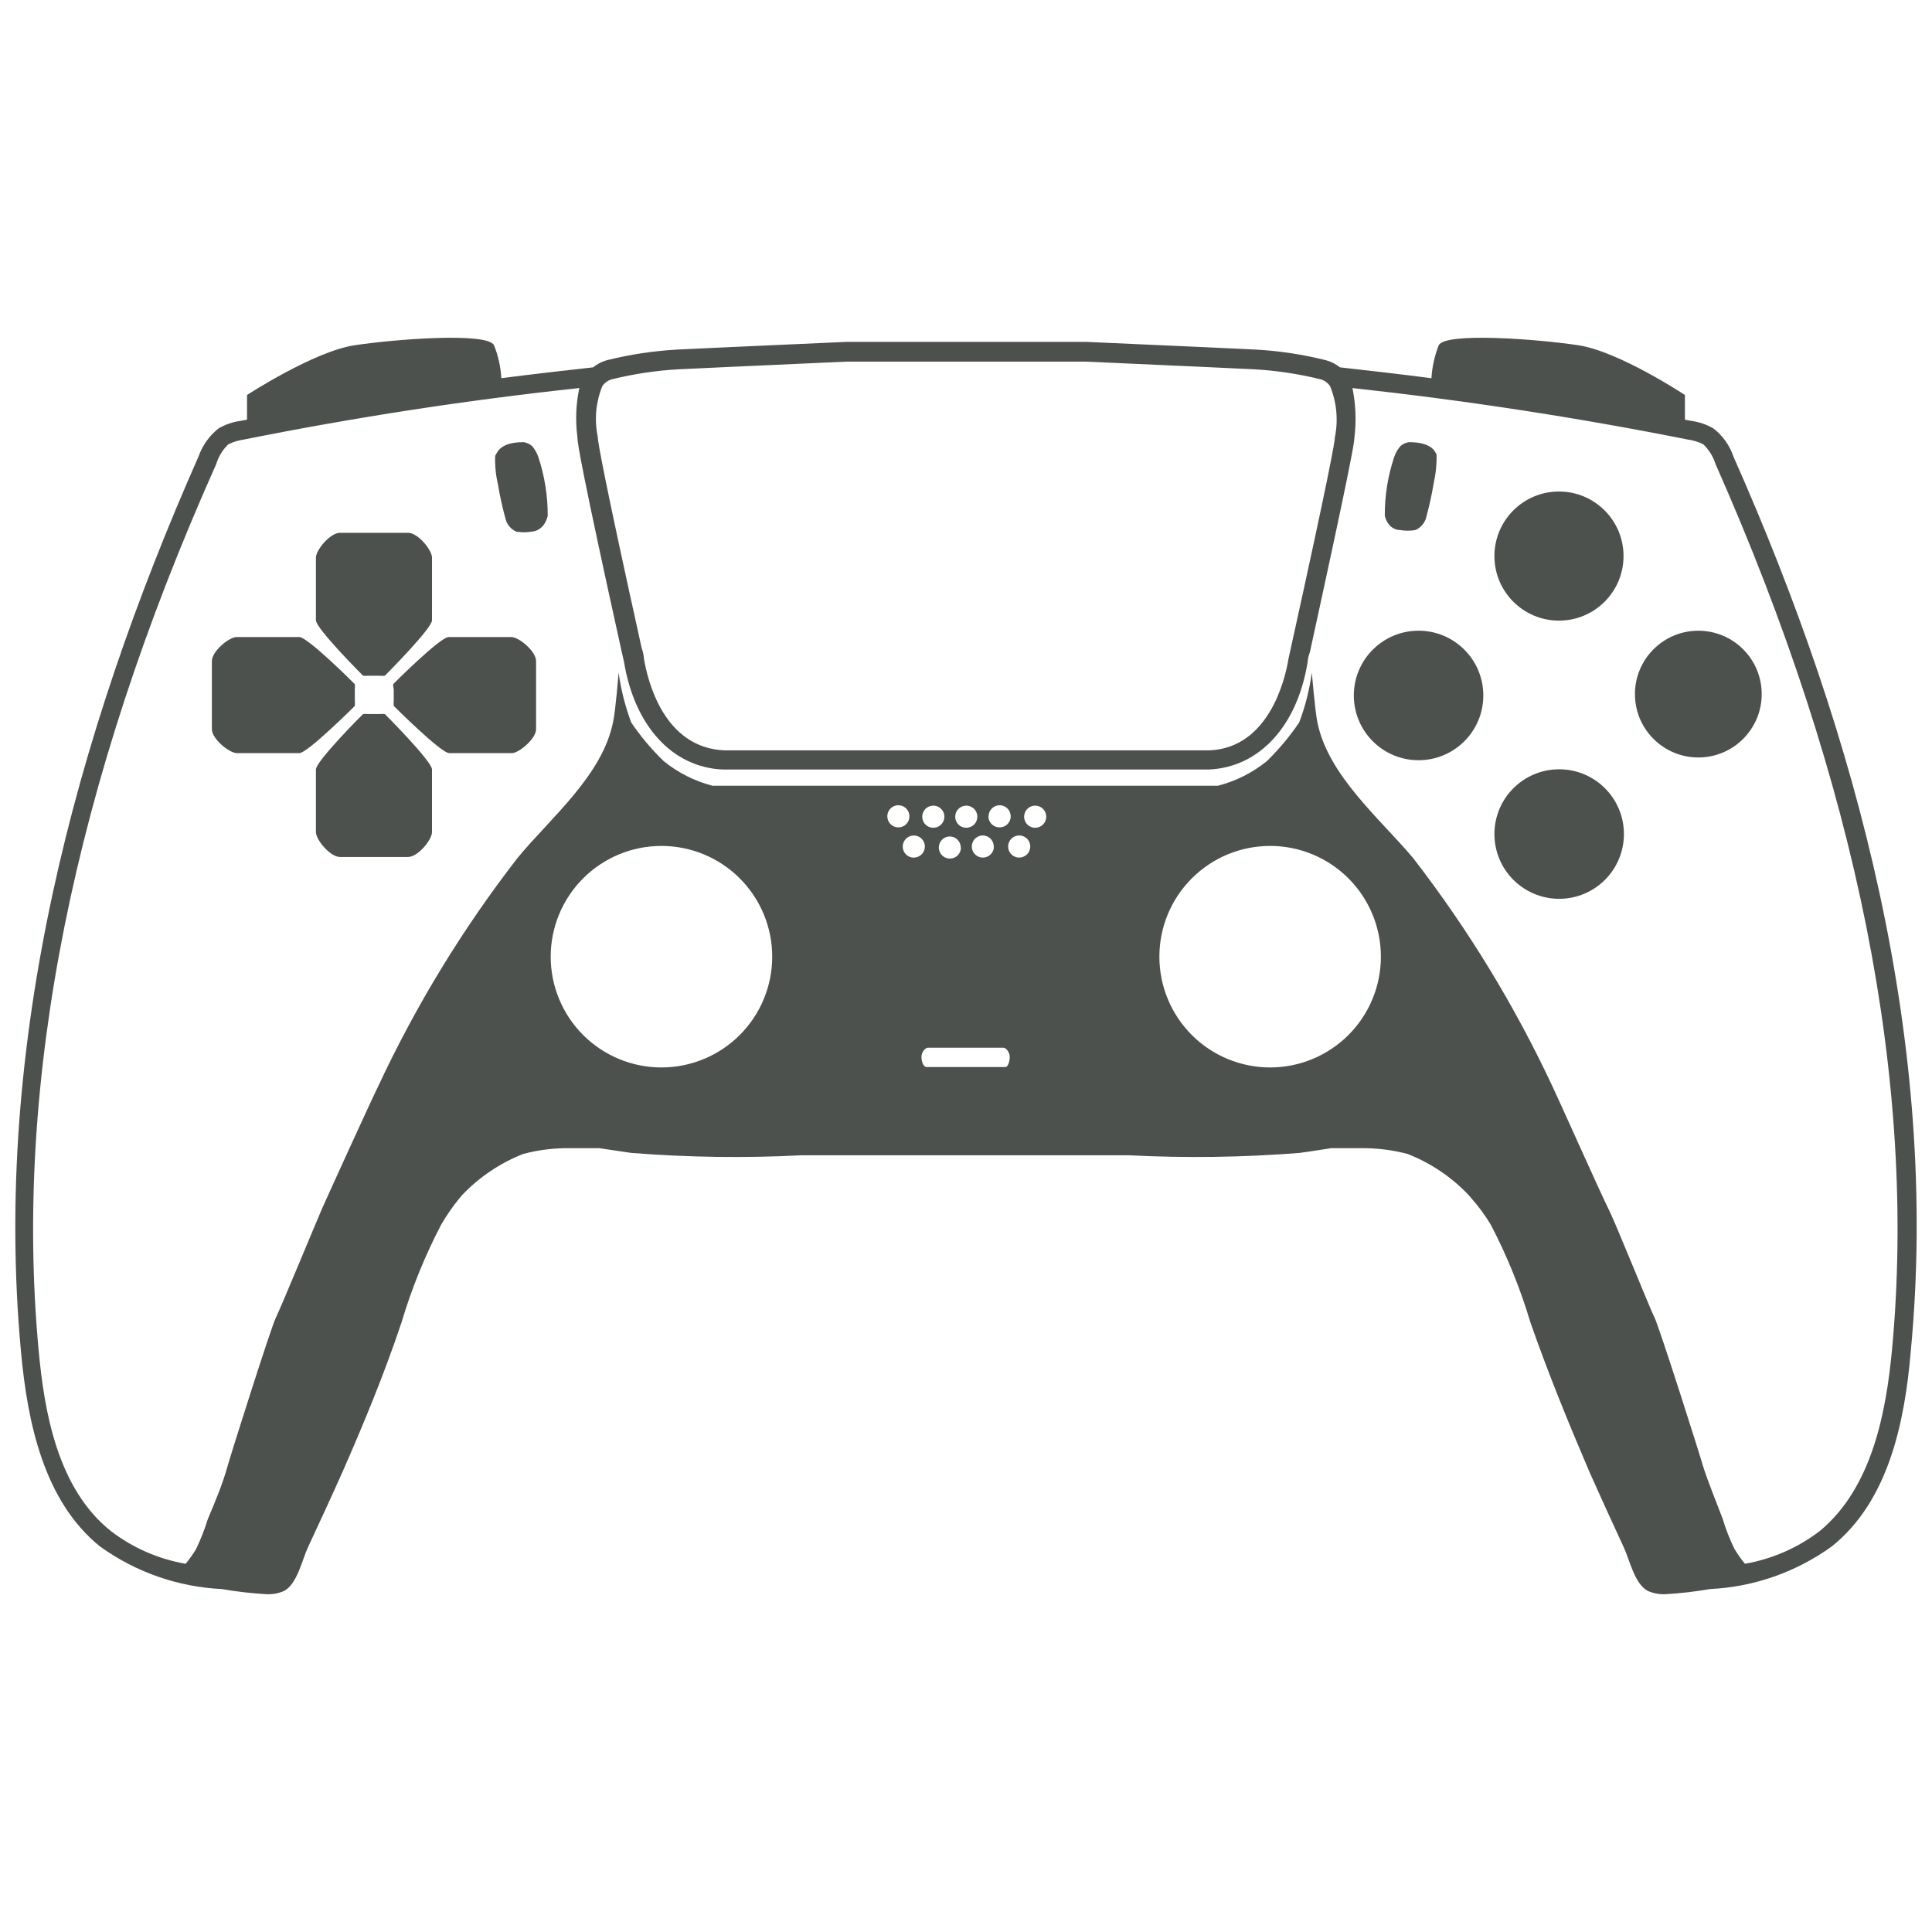
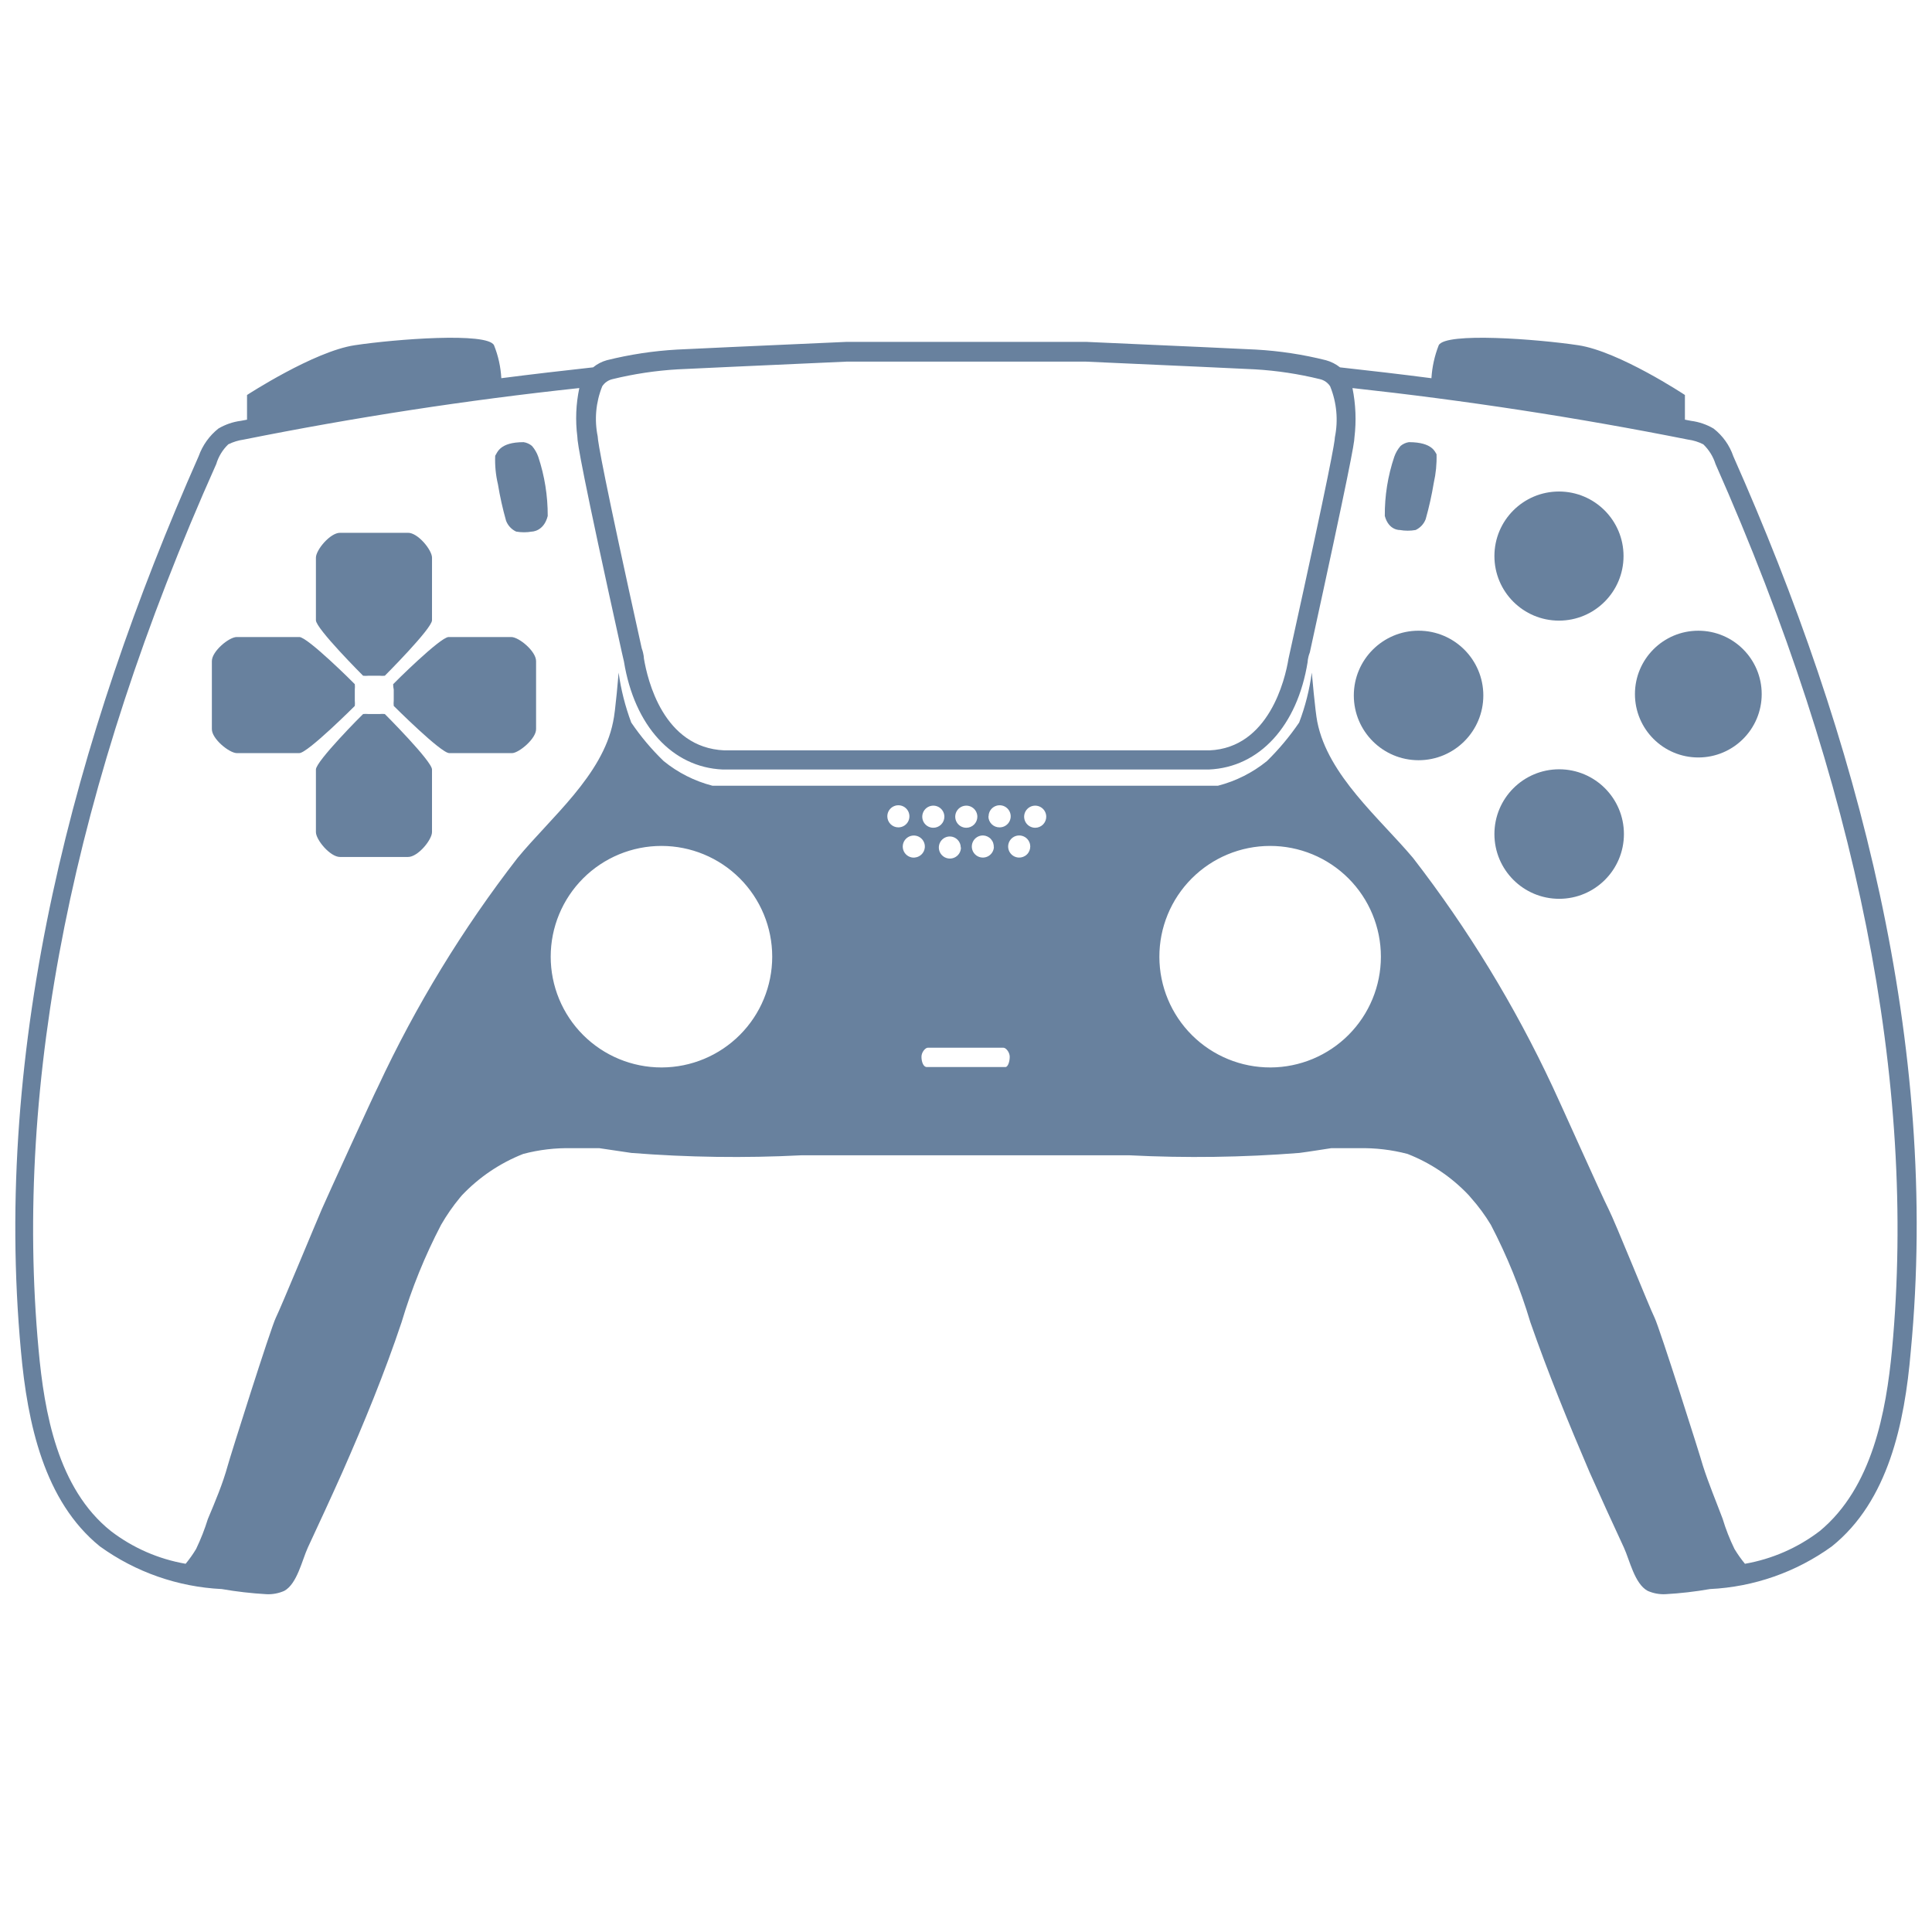
- <svg xmlns="http://www.w3.org/2000/svg" width="548pt" height="548pt" version="1.1" viewBox="0 0 548 548" id="svg242" fill="#4C514E">
+ <svg xmlns="http://www.w3.org/2000/svg" width="548pt" height="548pt" version="1.1" viewBox="0 0 548 548" id="svg242" fill="#68819E">
  <defs id="defs216">
    <symbol id="w" overflow="visible">
      <path d="m 18.766,-1.125 c -0.969,0.5 -1.98,0.875 -3.031,1.125 -1.043,0.258 -2.137,0.391 -3.281,0.391 -3.398,0 -6.09,-0.945 -8.078,-2.844 -1.992,-1.906 -2.984,-4.484 -2.984,-7.734 0,-3.258 0.992,-5.836 2.984,-7.734 1.988,-1.906 4.68,-2.859 8.078,-2.859 1.145,0 2.238,0.133 3.281,0.391 1.051,0.25 2.062,0.625 3.031,1.125 v 4.219 c -0.98,-0.656 -1.945,-1.141 -2.891,-1.453 -0.949,-0.312 -1.949,-0.469 -3,-0.469 -1.875,0 -3.352,0.605 -4.422,1.812 -1.074,1.199 -1.609,2.856 -1.609,4.969 0,2.106 0.535,3.762 1.609,4.969 1.07,1.199 2.547,1.797 4.422,1.797 1.051,0 2.051,-0.148 3,-0.453 0.945,-0.312 1.91,-0.801 2.891,-1.469 z" id="path147" />
    </symbol>
    <symbol id="b" overflow="visible">
      <path d="m 13.734,-11.141 c -0.438,-0.195 -0.871,-0.344 -1.297,-0.438 -0.418,-0.102 -0.84,-0.156 -1.266,-0.156 -1.262,0 -2.231,0.406 -2.906,1.219 -0.68,0.805 -1.016,1.953 -1.016,3.453 v 7.062 H 2.359 v -15.312 h 4.891 v 2.516 c 0.625,-1 1.344,-1.727 2.156,-2.188 0.82,-0.469 1.801,-0.703 2.938,-0.703 0.164,0 0.344,0.012 0.531,0.031 0.195,0.012 0.477,0.039 0.844,0.078 z" id="path150" />
    </symbol>
    <symbol id="a" overflow="visible">
      <path d="m 17.641,-7.703 v 1.406 H 6.188 c 0.125,1.148 0.539,2.008 1.25,2.578 0.707,0.574 1.703,0.859 2.984,0.859 1.031,0 2.082,-0.148 3.156,-0.453 1.082,-0.312 2.191,-0.773 3.328,-1.391 v 3.766 c -1.156,0.438 -2.312,0.766 -3.469,0.984 -1.156,0.227 -2.312,0.344 -3.469,0.344 -2.773,0 -4.93,-0.703 -6.469,-2.109 -1.531,-1.406 -2.297,-3.379 -2.297,-5.922 0,-2.5 0.754,-4.461 2.266,-5.891 1.508,-1.438 3.582,-2.156 6.219,-2.156 2.406,0 4.332,0.73 5.781,2.188 1.445,1.449 2.172,3.383 2.172,5.797 z m -5.031,-1.625 c 0,-0.926 -0.273,-1.672 -0.812,-2.234 -0.543,-0.57 -1.25,-0.859 -2.125,-0.859 -0.949,0 -1.719,0.266 -2.312,0.797 -0.594,0.531 -0.965,1.297 -1.109,2.297 z" id="path153" />
    </symbol>
    <symbol id="f" overflow="visible">
      <path d="m 9.219,-6.891 c -1.023,0 -1.793,0.172 -2.312,0.516 -0.512,0.344 -0.766,0.855 -0.766,1.531 0,0.625 0.207,1.117 0.625,1.469 0.414,0.344 0.988,0.516 1.719,0.516 0.926,0 1.703,-0.328 2.328,-0.984 0.633,-0.664 0.953,-1.492 0.953,-2.484 v -0.562 z m 7.469,-1.844 V 0 h -4.922 v -2.266 c -0.656,0.93 -1.398,1.605 -2.219,2.031 -0.824,0.414 -1.824,0.625 -3,0.625 -1.586,0 -2.871,-0.457 -3.859,-1.375 -0.992,-0.926 -1.484,-2.129 -1.484,-3.609 0,-1.789 0.613,-3.102 1.844,-3.938 1.238,-0.844 3.18,-1.266 5.828,-1.266 h 2.891 v -0.391 c 0,-0.77 -0.309,-1.332 -0.922,-1.688 -0.617,-0.363 -1.57,-0.547 -2.859,-0.547 -1.055,0 -2.031,0.105 -2.938,0.312 -0.898,0.211 -1.73,0.523 -2.5,0.938 v -3.734 c 1.039,-0.25 2.086,-0.441 3.141,-0.578 1.062,-0.133 2.125,-0.203 3.188,-0.203 2.758,0 4.75,0.547 5.969,1.641 1.227,1.086 1.844,2.856 1.844,5.312 z" id="path156" />
    </symbol>
    <symbol id="e" overflow="visible">
      <path d="m 7.703,-19.656 v 4.344 H 12.75 v 3.5 H 7.703 v 6.5 c 0,0.711 0.141,1.188 0.422,1.438 0.281,0.25 0.836,0.375 1.672,0.375 h 2.516 v 3.5 h -4.188 c -1.938,0 -3.312,-0.398 -4.125,-1.203 -0.805,-0.812 -1.203,-2.18 -1.203,-4.109 v -6.5 h -2.422 v -3.5 h 2.422 v -4.344 z" id="path159" />
    </symbol>
    <symbol id="g" overflow="visible">
      <path d="m 12.766,-13.078 v -8.203 h 4.922 V -1e-4 H 12.766 v -2.219 c -0.668,0.906 -1.406,1.57 -2.219,1.984 -0.813,0.414 -1.758,0.625 -2.828,0.625 -1.887,0 -3.434,-0.75 -4.641,-2.25 -1.211,-1.5 -1.812,-3.426 -1.812,-5.781 0,-2.363 0.602,-4.297 1.812,-5.797 1.207,-1.5 2.754,-2.25 4.641,-2.25 1.062,0 2,0.215 2.812,0.641 0.82,0.43 1.566,1.086 2.234,1.969 z m -3.219,9.922 c 1.039,0 1.836,-0.379 2.391,-1.141 0.551,-0.77 0.828,-1.883 0.828,-3.344 0,-1.457 -0.277,-2.566 -0.828,-3.328 -0.555,-0.77 -1.352,-1.156 -2.391,-1.156 -1.043,0 -1.84,0.387 -2.391,1.156 -0.555,0.762 -0.828,1.871 -0.828,3.328 0,1.461 0.273,2.574 0.828,3.344 0.551,0.762 1.348,1.141 2.391,1.141 z" id="path162" />
    </symbol>
    <symbol id="k" overflow="visible">
      <path d="m 10.5,-3.156 c 1.051,0 1.852,-0.379 2.406,-1.141 0.551,-0.77 0.828,-1.883 0.828,-3.344 0,-1.457 -0.277,-2.566 -0.828,-3.328 -0.555,-0.77 -1.355,-1.156 -2.406,-1.156 -1.055,0 -1.859,0.387 -2.422,1.156 -0.555,0.773 -0.828,1.883 -0.828,3.328 0,1.449 0.273,2.559 0.828,3.328 0.562,0.773 1.367,1.156 2.422,1.156 z m -3.25,-9.922 c 0.676,-0.883 1.422,-1.539 2.234,-1.969 0.82,-0.426 1.766,-0.641 2.828,-0.641 1.895,0 3.445,0.75 4.656,2.25 1.207,1.5 1.812,3.434 1.812,5.797 0,2.356 -0.605,4.281 -1.812,5.781 -1.211,1.5 -2.762,2.25 -4.656,2.25 -1.062,0 -2.008,-0.211 -2.828,-0.625 C 8.672,-0.66 7.926,-1.32 7.25,-2.219 V -2e-5 H 2.359 v -21.281 H 7.25 Z" id="path165" />
    </symbol>
    <symbol id="j" overflow="visible">
      <path d="m 0.344,-15.312 h 4.891 l 4.125,10.391 3.5,-10.391 h 4.891 l -6.438,16.766 c -0.648,1.695 -1.402,2.883 -2.266,3.562 -0.867,0.688 -2,1.031 -3.406,1.031 H 2.797 V 2.829 h 1.531 c 0.832,0 1.438,-0.137 1.812,-0.406 C 6.523,2.161 6.82,1.692 7.031,1.016 L 7.172,0.595 Z" id="path168" />
    </symbol>
    <symbol id="i" overflow="visible">
      <path d="m 2.578,-20.406 h 14.203 v 3.969 H 7.828 v 3.797 h 8.422 v 3.984 H 7.828 v 4.672 h 9.25 V 4e-4 h -14.5 z" id="path171" />
    </symbol>
    <symbol id="v" overflow="visible">
      <path d="M 2.359,-21.281 H 7.25 V 0 H 2.359 Z" id="path174" />
    </symbol>
    <symbol id="u" overflow="visible">
      <path d="M 2.359,-15.312 H 7.25 V 0 H 2.359 Z m 0,-5.969 H 7.25 v 4 H 2.359 Z" id="path177" />
    </symbol>
    <symbol id="d" overflow="visible">
      <path d="M 17.75,-9.328 V 0 h -4.922 v -7.141 c 0,-1.32 -0.031,-2.234 -0.094,-2.734 -0.062,-0.5 -0.168,-0.867 -0.312,-1.109 -0.188,-0.312 -0.449,-0.555 -0.781,-0.734 -0.324,-0.176 -0.695,-0.266 -1.109,-0.266 -1.023,0 -1.824,0.398 -2.406,1.188 -0.586,0.781 -0.875,1.871 -0.875,3.266 V -1e-4 H 2.359 v -15.312 H 7.25 v 2.234 c 0.738,-0.883 1.52,-1.539 2.344,-1.969 0.832,-0.426 1.75,-0.641 2.75,-0.641 1.77,0 3.113,0.547 4.031,1.641 0.914,1.086 1.375,2.656 1.375,4.719 z" id="path180" />
    </symbol>
    <symbol id="t" overflow="visible">
      <path d="m 10.75,-12.516 c 0.82,0 1.445,-0.18 1.875,-0.547 0.438,-0.363 0.656,-0.898 0.656,-1.609 0,-0.695 -0.219,-1.227 -0.656,-1.594 -0.43,-0.375 -1.055,-0.562 -1.875,-0.562 H 7.828 v 4.312 z m 0.172,8.938 c 1.062,0 1.859,-0.223 2.391,-0.672 0.531,-0.445 0.797,-1.125 0.797,-2.031 0,-0.883 -0.266,-1.547 -0.797,-1.984 -0.523,-0.438 -1.32,-0.656 -2.391,-0.656 h -3.094 v 5.344 z m 4.891,-7.344 c 1.133,0.324 2.008,0.93 2.625,1.812 0.625,0.887 0.938,1.969 0.938,3.25 0,1.969 -0.668,3.438 -2,4.406 -1.336,0.969 -3.356,1.453 -6.062,1.453 h -8.734 v -20.406 h 7.891 c 2.832,0 4.883,0.43 6.156,1.281 1.281,0.855 1.922,2.227 1.922,4.109 0,1 -0.234,1.852 -0.703,2.547 -0.469,0.688 -1.148,1.203 -2.031,1.547 z" id="path183" />
    </symbol>
    <symbol id="s" overflow="visible">
      <path d="m 14.312,-14.828 v 3.719 c -1.043,-0.438 -2.055,-0.766 -3.031,-0.984 -0.98,-0.219 -1.902,-0.328 -2.766,-0.328 -0.93,0 -1.621,0.117 -2.078,0.344 -0.449,0.23 -0.672,0.59 -0.672,1.078 0,0.387 0.172,0.684 0.516,0.891 0.344,0.211 0.957,0.367 1.844,0.469 l 0.859,0.125 c 2.508,0.324 4.195,0.852 5.062,1.578 0.863,0.73 1.297,1.871 1.297,3.422 0,1.637 -0.605,2.867 -1.812,3.688 -1.199,0.812 -2.992,1.219 -5.375,1.219 -1.023,0 -2.074,-0.078 -3.156,-0.234 -1.074,-0.156 -2.18,-0.395 -3.312,-0.719 v -3.719 c 0.969,0.48 1.961,0.84 2.984,1.078 1.031,0.23 2.078,0.344 3.141,0.344 0.957,0 1.676,-0.129 2.156,-0.391 0.477,-0.27 0.719,-0.664 0.719,-1.188 0,-0.438 -0.168,-0.758 -0.5,-0.969 -0.336,-0.219 -0.996,-0.383 -1.984,-0.5 L 7.343,-6.016 c -2.18,-0.27 -3.703,-0.773 -4.578,-1.516 -0.875,-0.738 -1.312,-1.859 -1.312,-3.359 0,-1.625 0.551,-2.828 1.656,-3.609 1.113,-0.789 2.82,-1.188 5.125,-1.188 0.895,0 1.836,0.074 2.828,0.219 1,0.137 2.082,0.352 3.25,0.641 z" id="path186" />
    </symbol>
    <symbol id="c" overflow="visible">
      <path d="m 9.641,-12.188 c -1.086,0 -1.914,0.391 -2.484,1.172 -0.574,0.781 -0.859,1.906 -0.859,3.375 0,1.469 0.285,2.594 0.859,3.375 0.57,0.773 1.398,1.156 2.484,1.156 1.062,0 1.875,-0.383 2.438,-1.156 0.57,-0.781 0.859,-1.906 0.859,-3.375 0,-1.469 -0.289,-2.594 -0.859,-3.375 -0.562,-0.781 -1.375,-1.172 -2.438,-1.172 z m 0,-3.5 c 2.633,0 4.691,0.715 6.172,2.141 1.477,1.418 2.219,3.387 2.219,5.906 0,2.512 -0.742,4.481 -2.219,5.906 C 14.332,-0.317 12.273,0.39 9.641,0.39 6.992,0.39 4.926,-0.317 3.438,-1.735 1.945,-3.161 1.203,-5.13 1.203,-7.641 c 0,-2.519 0.742,-4.488 2.234,-5.906 1.488,-1.426 3.555,-2.141 6.203,-2.141 z" id="path189" />
    </symbol>
    <symbol id="h" overflow="visible">
      <path d="m 2.188,-5.969 v -9.344 h 4.922 v 1.531 c 0,0.836 -0.008,1.875 -0.016,3.125 -0.012,1.25 -0.016,2.086 -0.016,2.5 0,1.242 0.031,2.133 0.094,2.672 0.07,0.543 0.18,0.934 0.328,1.172 0.207,0.324 0.473,0.574 0.797,0.75 0.32,0.168 0.691,0.25 1.109,0.25 1.02,0 1.82,-0.391 2.406,-1.172 0.582,-0.781 0.875,-1.867 0.875,-3.266 v -7.562 h 4.891 V -6e-4 H 12.688 V -2.219 C 11.945,-1.321 11.164,-0.661 10.344,-0.235 9.519,0.179 8.609,0.39 7.609,0.39 5.848,0.39 4.504,-0.149 3.578,-1.235 2.648,-2.317 2.188,-3.895 2.188,-5.969 Z" id="path192" />
    </symbol>
    <symbol id="r" overflow="visible">
      <path d="m 12.422,-21.281 v 3.219 H 9.719 c -0.688,0 -1.172,0.125 -1.453,0.375 -0.273,0.25 -0.406,0.688 -0.406,1.312 v 1.062 h 4.188 v 3.5 H 7.86 V -2e-4 h -4.891 v -11.812 h -2.438 v -3.5 h 2.438 v -1.062 c 0,-1.664 0.461,-2.898 1.391,-3.703 0.926,-0.801 2.367,-1.203 4.328,-1.203 z" id="path195" />
    </symbol>
    <symbol id="q" overflow="visible">
      <path d="m 16.547,-12.766 c 0.613,-0.945 1.348,-1.672 2.203,-2.172 0.852,-0.5 1.789,-0.75 2.812,-0.75 1.758,0 3.098,0.547 4.016,1.641 0.926,1.086 1.391,2.656 1.391,4.719 V -4e-4 h -4.922 v -7.984 -0.359 c 0.008,-0.133 0.016,-0.32 0.016,-0.562 0,-1.082 -0.164,-1.863 -0.484,-2.344 -0.312,-0.488 -0.824,-0.734 -1.531,-0.734 -0.93,0 -1.648,0.387 -2.156,1.156 -0.512,0.762 -0.773,1.867 -0.781,3.312 v 7.516 h -4.922 v -7.984 c 0,-1.695 -0.148,-2.785 -0.438,-3.266 -0.293,-0.488 -0.812,-0.734 -1.562,-0.734 -0.938,0 -1.664,0.387 -2.172,1.156 -0.512,0.762 -0.766,1.859 -0.766,3.297 v 7.531 h -4.922 v -15.312 h 4.922 v 2.234 c 0.602,-0.863 1.289,-1.516 2.062,-1.953 0.781,-0.438 1.641,-0.656 2.578,-0.656 1.062,0 2,0.258 2.812,0.766 0.812,0.512 1.426,1.23 1.844,2.156 z" id="path198" />
    </symbol>
    <symbol id="p" overflow="visible">
      <path d="M 17.75,-9.328 V 0 h -4.922 v -7.109 c 0,-1.344 -0.031,-2.266 -0.094,-2.766 -0.062,-0.5 -0.168,-0.867 -0.312,-1.109 -0.188,-0.312 -0.449,-0.555 -0.781,-0.734 -0.324,-0.176 -0.695,-0.266 -1.109,-0.266 -1.023,0 -1.824,0.398 -2.406,1.188 -0.586,0.781 -0.875,1.871 -0.875,3.266 V -1e-4 H 2.359 v -21.281 H 7.25 v 8.203 c 0.738,-0.883 1.52,-1.539 2.344,-1.969 0.832,-0.426 1.75,-0.641 2.75,-0.641 1.77,0 3.113,0.547 4.031,1.641 0.914,1.086 1.375,2.656 1.375,4.719 z" id="path201" />
    </symbol>
    <symbol id="o" overflow="visible">
      <path d="m 2.578,-20.406 h 5.875 l 7.422,14 v -14 h 4.984 V 0 h -5.875 L 7.562,-14 V 0 H 2.578 Z" id="path204" />
    </symbol>
    <symbol id="n" overflow="visible">
      <path d="m 2.578,-20.406 h 8.734 c 2.594,0 4.582,0.578 5.969,1.734 1.395,1.148 2.094,2.789 2.094,4.922 0,2.137 -0.699,3.781 -2.094,4.938 -1.387,1.156 -3.375,1.734 -5.969,1.734 H 7.828 V 3e-4 h -5.25 z m 5.25,3.812 v 5.703 H 10.75 c 1.02,0 1.805,-0.25 2.359,-0.75 0.562,-0.5 0.844,-1.203 0.844,-2.109 0,-0.914 -0.281,-1.617 -0.844,-2.109 -0.555,-0.488 -1.34,-0.734 -2.359,-0.734 z" id="path207" />
    </symbol>
    <symbol id="m" overflow="visible">
      <path d="M 2.359,-15.312 H 7.25 v 15.031 c 0,2.051 -0.496,3.617 -1.484,4.703 -0.98,1.082 -2.406,1.625 -4.281,1.625 H -0.938 V 2.828 h 0.859 c 0.926,0 1.562,-0.211 1.906,-0.625 0.352,-0.418 0.531,-1.246 0.531,-2.484 z m 0,-5.969 H 7.25 v 4 H 2.359 Z" id="path210" />
    </symbol>
    <symbol id="l" overflow="visible">
      <path d="m 14.719,-14.828 v 3.984 c -0.656,-0.457 -1.324,-0.797 -2,-1.016 -0.668,-0.219 -1.359,-0.328 -2.078,-0.328 -1.367,0 -2.434,0.402 -3.203,1.203 -0.762,0.793 -1.141,1.906 -1.141,3.344 0,1.43 0.379,2.543 1.141,3.344 0.77,0.793 1.836,1.188 3.203,1.188 0.758,0 1.484,-0.109 2.172,-0.328 0.688,-0.227 1.32,-0.566 1.906,-1.016 v 4 c -0.762,0.281 -1.539,0.488 -2.328,0.625 -0.781,0.145 -1.574,0.219 -2.375,0.219 -2.762,0 -4.922,-0.707 -6.484,-2.125 -1.555,-1.414 -2.328,-3.383 -2.328,-5.906 0,-2.531 0.773,-4.504 2.328,-5.922 1.562,-1.414 3.723,-2.125 6.484,-2.125 0.801,0 1.594,0.074 2.375,0.219 0.781,0.137 1.555,0.352 2.328,0.641 z" id="path213" />
    </symbol>
  </defs>
  <g id="g240" transform="translate(-75.92424,-6.015258)">
    <path d="m 567.56,135.41 c -1.059,-3.102 -3.008,-5.828 -5.598,-7.84 -1.961,-1.152 -4.133,-1.895 -6.387,-2.184 l -1.734,-0.336 v -7 c 0,0 -18.703,-12.375 -30.238,-14.109 -11.535,-1.734 -37.688,-3.754 -39.594,0 -1.172,2.988 -1.871,6.144 -2.07,9.352 -8.625,-1.121 -17.305,-2.129 -25.93,-3.078 v -0.004 c -1.176,-0.93 -2.527,-1.617 -3.977,-2.016 -6.516,-1.637 -13.172,-2.648 -19.879,-3.023 l -15.512,-0.727 -32.594,-1.457 h -68.039 l -32.535,1.457 -15.512,0.727 c -6.727,0.379 -13.402,1.391 -19.938,3.023 -1.414,0.395 -2.731,1.082 -3.863,2.016 -8.68,0.953 -17.359,1.961 -26.039,3.078 v 0.004 c -0.176,-3.211 -0.875,-6.371 -2.074,-9.352 -1.848,-3.754 -28,-1.734 -39.535,0 -11.535,1.734 -30.52,14.113 -30.52,14.113 v 7 l -1.793,0.336 v -0.004 c -2.234,0.297 -4.387,1.039 -6.328,2.184 -2.562,2.039 -4.5,4.758 -5.598,7.84 -35.281,79.746 -58.465,166.99 -50.402,253.91 1.848,20.383 6.551,42.504 22.398,55.328 h 0.004 c 10.102,7.289 22.105,11.492 34.551,12.094 4.188,0.727 8.414,1.211 12.656,1.457 1.75,0.086 3.496,-0.238 5.094,-0.953 3.641,-2.016 5.039,-8.734 6.664,-12.266 3.305,-7.113 6.609,-14.223 9.801,-21.391 6.16,-14 11.93,-28 16.801,-42.559 2.844,-9.539 6.594,-18.785 11.199,-27.609 1.555,-2.699 3.332,-5.269 5.32,-7.672 l 0.617,-0.727 c 4.863,-5.121 10.785,-9.117 17.359,-11.703 4.492,-1.188 9.129,-1.734 13.777,-1.625 h 7.84 l 9.07,1.344 c 16.023,1.262 32.109,1.488 48.16,0.672 h 93.129 c 16.051,0.812 32.137,0.59 48.16,-0.672 3.023,-0.391 5.992,-0.895 9.016,-1.344 h 7.84 c 4.664,-0.105 9.32,0.441 13.832,1.625 6.578,2.574 12.508,6.57 17.359,11.703 l 0.672,0.785 c 2.098,2.359 3.973,4.91 5.602,7.613 4.606,8.824 8.355,18.07 11.199,27.609 5.039,14.449 10.809,28.559 16.801,42.559 3.191,7.168 6.441,14.281 9.742,21.391 1.625,3.527 3.023,10.246 6.719,12.266 h 0.004 c 1.582,0.703 3.309,1.031 5.039,0.953 4.242,-0.238 8.469,-0.723 12.656,-1.457 12.445,-0.594 24.449,-4.797 34.551,-12.094 16.016,-12.824 20.664,-34.945 22.398,-55.328 8.289,-86.914 -14.949,-174.16 -50.344,-253.91 z M 246.74,115.59 c 0.66,-1.016 1.684,-1.738 2.859,-2.019 6.098,-1.496 12.32,-2.434 18.59,-2.797 l 15.566,-0.727 32.258,-1.457 h 67.93 l 32.367,1.457 15.512,0.727 c 6.25,0.363 12.457,1.301 18.535,2.797 1.176,0.281 2.199,1.004 2.856,2.019 1.859,4.578 2.328,9.602 1.344,14.445 0,1.121 -1.344,9.297 -12.543,60.031 l -0.617,2.801 c -0.953,5.938 -5.602,25.258 -22.398,25.984 h -137.59 c -17.359,-0.727 -21.84,-20.047 -22.848,-26.098 0,0 0,-1.176 -0.617,-2.856 -10.809,-48.832 -12.434,-58.465 -12.488,-60.09 l 0.004,0.004 c -0.98,-4.766 -0.535,-9.715 1.285,-14.223 z m 16.801,193.2 c -8.332,0 -16.32,-3.312 -22.215,-9.203 -5.891,-5.891 -9.199,-13.883 -9.199,-22.215 0,-8.332 3.309,-16.32 9.199,-22.215 5.894,-5.891 13.883,-9.199 22.215,-9.199 8.332,0 16.324,3.309 22.215,9.199 5.891,5.894 9.203,13.883 9.203,22.215 0,8.312 -3.297,16.289 -9.164,22.176 -5.867,5.887 -13.828,9.211 -22.141,9.242 z m 64.066,-71.234 c 0,-1.266 0.762,-2.41 1.934,-2.894 1.172,-0.488 2.519,-0.219 3.418,0.68 0.898,0.895 1.164,2.246 0.68,3.418 -0.484,1.172 -1.629,1.934 -2.898,1.934 -0.832,0 -1.629,-0.328 -2.215,-0.918 -0.59,-0.59 -0.918,-1.387 -0.918,-2.219 z m 7.84,11.703 v 0.004 c -1.316,0.137 -2.578,-0.566 -3.152,-1.758 -0.574,-1.191 -0.34,-2.613 0.586,-3.559 0.926,-0.945 2.344,-1.207 3.547,-0.656 1.203,0.551 1.93,1.797 1.816,3.113 -0.141,1.602 -1.473,2.836 -3.078,2.859 z m 22.398,-3.137 v 0.004 c 0,1.273 -0.77,2.418 -1.949,2.902 -1.18,0.48 -2.531,0.203 -3.426,-0.707 -0.891,-0.906 -1.145,-2.266 -0.641,-3.438 0.504,-1.168 1.664,-1.918 2.938,-1.895 0.859,0.027 1.676,0.41 2.246,1.055 0.574,0.648 0.855,1.5 0.777,2.359 z m -1.512,-8.566 c 0,-1.266 0.766,-2.41 1.938,-2.894 1.172,-0.488 2.519,-0.219 3.414,0.68 0.898,0.895 1.168,2.246 0.68,3.418 -0.484,1.172 -1.629,1.934 -2.894,1.934 -0.844,0.016 -1.656,-0.309 -2.254,-0.898 -0.602,-0.59 -0.938,-1.395 -0.938,-2.238 z m -6.328,3.25 c -1.27,0 -2.41,-0.766 -2.898,-1.938 -0.484,-1.172 -0.215,-2.519 0.68,-3.418 0.898,-0.895 2.246,-1.164 3.418,-0.68 1.172,0.488 1.938,1.629 1.938,2.898 0,0.832 -0.332,1.629 -0.918,2.219 -0.59,0.586 -1.387,0.918 -2.219,0.918 z m -1.512,5.602 v -0.004 c 0,1.27 -0.766,2.414 -1.938,2.898 -1.172,0.484 -2.519,0.219 -3.418,-0.68 -0.895,-0.898 -1.164,-2.246 -0.68,-3.418 0.488,-1.172 1.629,-1.934 2.898,-1.934 1.711,0.027 3.082,1.426 3.082,3.133 z m -7.84,-5.602 c -1.27,0 -2.414,-0.766 -2.898,-1.938 -0.484,-1.172 -0.215,-2.519 0.68,-3.418 0.898,-0.895 2.246,-1.164 3.418,-0.68 1.172,0.488 1.938,1.629 1.938,2.898 0,0.84 -0.34,1.648 -0.938,2.238 -0.602,0.59 -1.414,0.914 -2.254,0.898 z m 20.551,67.871 h -11.199 -11.199 c -1.008,0 -1.512,-1.566 -1.512,-2.91 0,-1.344 1.121,-2.574 1.793,-2.574 h 21.449 c 0.727,0 1.793,1.289 1.793,2.574 -0.004,1.285 -0.453,2.742 -1.125,2.91 z m 3.809,-59.414 c -1.27,0 -2.41,-0.766 -2.898,-1.938 -0.484,-1.172 -0.215,-2.519 0.68,-3.418 0.898,-0.898 2.246,-1.164 3.418,-0.68 1.172,0.484 1.938,1.629 1.938,2.898 0,0.859 -0.352,1.684 -0.977,2.277 -0.625,0.594 -1.469,0.902 -2.328,0.859 z m 4.535,-8.457 c -1.266,0 -2.41,-0.766 -2.894,-1.938 -0.488,-1.172 -0.219,-2.519 0.68,-3.418 0.895,-0.895 2.242,-1.164 3.414,-0.68 1.172,0.488 1.938,1.629 1.938,2.898 0,0.832 -0.332,1.629 -0.918,2.219 -0.59,0.586 -1.387,0.918 -2.219,0.918 z m 66.754,67.984 c -8.34,0.027 -16.348,-3.258 -22.262,-9.137 -5.914,-5.879 -9.246,-13.867 -9.266,-22.207 -0.019,-8.336 3.273,-16.34 9.16,-22.246 5.887,-5.91 13.879,-9.234 22.219,-9.242 8.336,-0.012 16.336,3.293 22.238,9.188 5.898,5.891 9.215,13.891 9.215,22.227 0,8.312 -3.297,16.289 -9.164,22.176 -5.867,5.887 -13.828,9.211 -22.141,9.242 z m 176.29,79.969 c -1.68,17.695 -5.602,39.199 -20.496,51.52 -6.227,4.758 -13.508,7.945 -21.227,9.293 -1.09,-1.324 -2.082,-2.727 -2.969,-4.199 -1.348,-2.758 -2.473,-5.625 -3.359,-8.566 -1.848,-4.93 -3.977,-9.969 -5.602,-15.062 -0.617,-2.352 -12.32,-39.199 -13.719,-42 -1.398,-2.801 -11.199,-27.215 -13.047,-30.801 -1.848,-3.586 -14.785,-32.535 -15.848,-34.664 -10.762,-23.031 -24.039,-44.797 -39.594,-64.906 -9.406,-11.199 -24.137,-23.406 -27.16,-38.586 -0.617,-3.078 -1.566,-14 -1.566,-14 v 0.004 c -0.645,4.844 -1.848,9.598 -3.586,14.168 -2.676,3.93 -5.734,7.586 -9.125,10.918 -4.074,3.305 -8.812,5.691 -13.891,7 h -71.68 -71.734 c -5.062,-1.309 -9.781,-3.695 -13.832,-7 -3.43,-3.312 -6.508,-6.973 -9.184,-10.918 -1.711,-4.578 -2.914,-9.328 -3.586,-14.168 0,0 -0.895,11.199 -1.566,14 -3.023,15.176 -17.695,27.16 -27.105,38.586 v -0.004 c -15.57,20.094 -28.852,41.863 -39.59,64.906 -1.121,2.129 -14.336,31.078 -15.902,34.664 -1.566,3.586 -11.648,28 -13.047,30.801 -1.399,2.801 -13.047,39.648 -13.664,42 -1.398,5.098 -3.527,10.137 -5.602,15.062 h -0.004 c -0.91,2.934 -2.031,5.797 -3.359,8.566 -0.883,1.473 -1.875,2.875 -2.969,4.199 -7.723,-1.336 -15.004,-4.523 -21.223,-9.293 -15.062,-12.039 -18.871,-33.602 -20.496,-51.52 -7,-75.824 9.801,-160.33 50.398,-251.11 h 0.004 c 0.629,-2.133 1.809,-4.062 3.414,-5.602 1.375,-0.676 2.852,-1.133 4.367,-1.344 31.305,-6.273 63.223,-11.199 95.199,-14.617 v 0.004 c -0.957,4.527 -1.148,9.184 -0.559,13.773 0,1.734 1.289,9.91 12.602,61.098 0.391,1.625 0.617,2.633 0.617,2.688 2.969,18.258 13.719,30.016 28,30.633 h 137.93 c 14.336,-0.617 25.09,-12.375 28,-30.52 0,0 0,-1.121 0.617,-2.688 11.199,-51.297 12.656,-59.473 12.656,-60.984 0.559,-4.668 0.371,-9.395 -0.562,-14 31.863,3.473 63.727,8.344 95.199,14.617 v -0.004 c 1.504,0.203 2.961,0.656 4.312,1.344 1.609,1.547 2.801,3.473 3.473,5.602 40.207,90.777 57.121,175.28 50.066,251.11 z" id="path218" />
    <path d="m 496.66,203.28 c 0,10.145 -8.223,18.367 -18.367,18.367 -10.144,0 -18.367,-8.223 -18.367,-18.367 0,-10.144 8.223,-18.371 18.367,-18.371 10.144,0 18.367,8.227 18.367,18.371" id="path220" />
    <path d="m 536.43,163.74 c 0,10.117 -8.199,18.312 -18.312,18.312 -10.113,0 -18.312,-8.195 -18.312,-18.312 0,-10.113 8.199,-18.309 18.312,-18.309 10.113,0 18.312,8.195 18.312,18.309" id="path222" />
    <path d="m 575.62,202.89 c 0,9.93 -8.051,17.977 -17.977,17.977 -9.93,0 -17.977,-8.047 -17.977,-17.977 0,-9.926 8.047,-17.977 17.977,-17.977 9.926,0 17.977,8.051 17.977,17.977" id="path224" />
    <path d="m 536.54,242.59 c 0,10.145 -8.223,18.367 -18.367,18.367 -10.144,0 -18.367,-8.223 -18.367,-18.367 0,-10.144 8.223,-18.371 18.367,-18.371 10.144,0 18.367,8.227 18.367,18.371" id="path226" />
    <path d="m 475.55,131.43 c -0.863,0.133 -1.68,0.5 -2.352,1.062 -0.789,0.902 -1.398,1.949 -1.793,3.078 -1.828,5.41 -2.738,11.09 -2.688,16.801 1.121,4.144 4.258,3.977 4.258,3.977 1.48,0.262 2.996,0.262 4.481,0 1.316,-0.617 2.34,-1.723 2.856,-3.078 0.957,-3.391 1.723,-6.832 2.297,-10.305 0.602,-2.664 0.867,-5.391 0.781,-8.121 -0.391,-0.449 -1.008,-3.414 -7.84,-3.414 z" id="path228" />
    <path d="m 224.45,131.43 c 0.863,0.133 1.68,0.5 2.352,1.062 0.789,0.902 1.398,1.949 1.793,3.078 1.805,5.418 2.711,11.094 2.688,16.801 -1.121,4.426 -4.481,4.426 -4.481,4.426 -1.484,0.262 -3,0.262 -4.481,0 -1.316,-0.617 -2.34,-1.723 -2.856,-3.082 -0.957,-3.387 -1.727,-6.828 -2.297,-10.305 -0.633,-2.656 -0.895,-5.387 -0.785,-8.117 0.617,-0.898 1.234,-3.863 8.066,-3.863 z" id="path230" />
    <path d="m 191.63,157.14 h -9.633 -9.633 c -2.801,0 -6.832,4.871 -6.832,7.055 v 17.754 c 0,2.352 13.215,15.566 13.383,15.734 h 0.004 c 0.5,0.051 1.008,0.051 1.512,0 h 3.137 -0.004 c 0.504,0.051 1.012,0.051 1.512,0 0,0 13.383,-13.383 13.383,-15.734 l 0.004,-17.754 c 0,-2.184 -4.031,-7.113 -6.832,-7.055 z" id="path232" />
    <path d="m 191.63,249.09 h -19.266 c -2.801,0 -6.832,-4.871 -6.832,-7.055 v -17.754 c 0,-2.352 13.215,-15.625 13.383,-15.734 l 0.004,-0.004 c 0.5,-0.047 1.008,-0.047 1.512,0 h 3.137 -0.004 c 0.504,-0.047 1.012,-0.047 1.512,0 0,0 13.383,13.383 13.383,15.734 v 17.754 c 0.004,2.184 -4.027,7.113 -6.828,7.059 z" id="path234" />
    <path d="m 227.98,212.8 v -9.633 -9.633 c 0,-2.801 -4.871,-6.832 -7.055,-6.832 h -17.754 c -2.352,0 -15.625,13.215 -15.734,13.383 v 0.004 c 0.004,0.508 0.059,1.012 0.168,1.512 v 3.137 -0.004 c -0.051,0.504 -0.051,1.012 0,1.512 0,0 13.383,13.383 15.734,13.383 l 17.863,0.004 c 1.906,-0.059 6.832,-4.09 6.777,-6.832 z" id="path236" />
    <path d="m 136.02,212.8 v -9.633 -9.633 c 0,-2.801 4.871,-6.832 7.055,-6.832 h 17.754 c 2.352,0 15.625,13.215 15.734,13.383 v 0.004 c 0.051,0.5 0.051,1.008 0,1.512 v 3.137 -0.004 c 0.051,0.504 0.051,1.012 0,1.512 0,0 -13.383,13.383 -15.734,13.383 l -17.754,0.004 c -2.184,-0.059 -7.109,-4.09 -7.055,-6.832 z" id="path238" />
  </g>
</svg>
